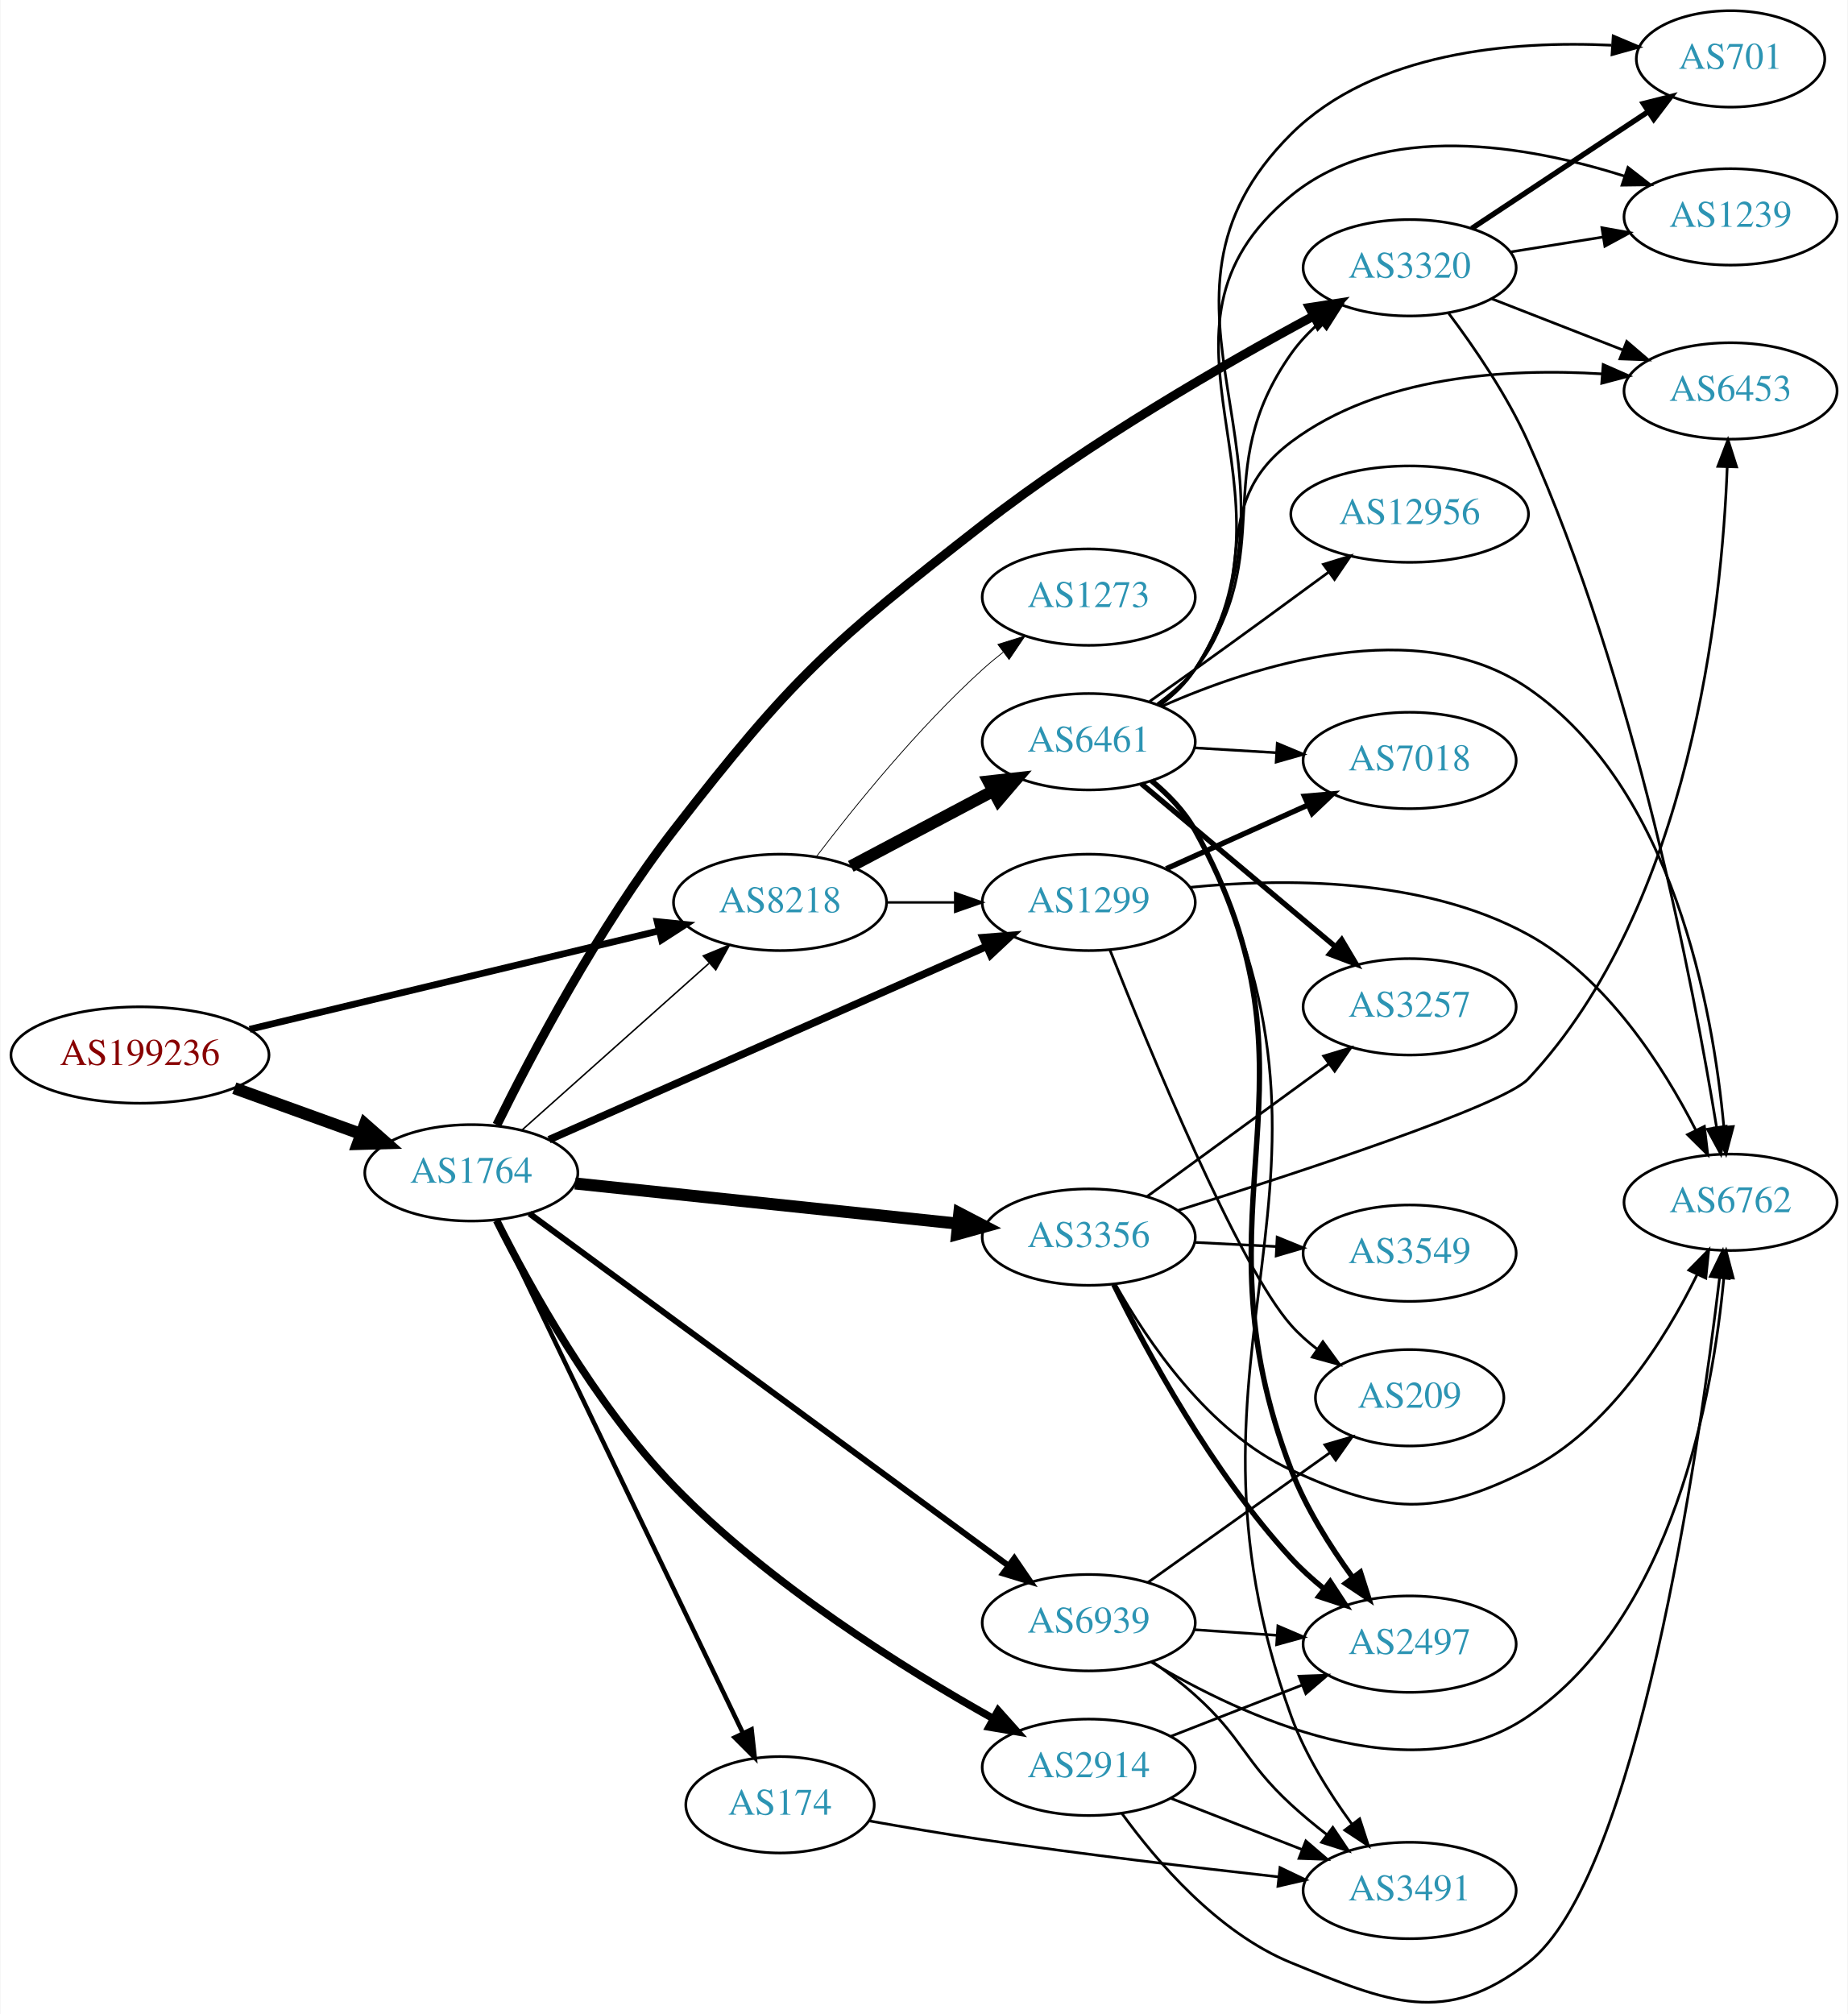
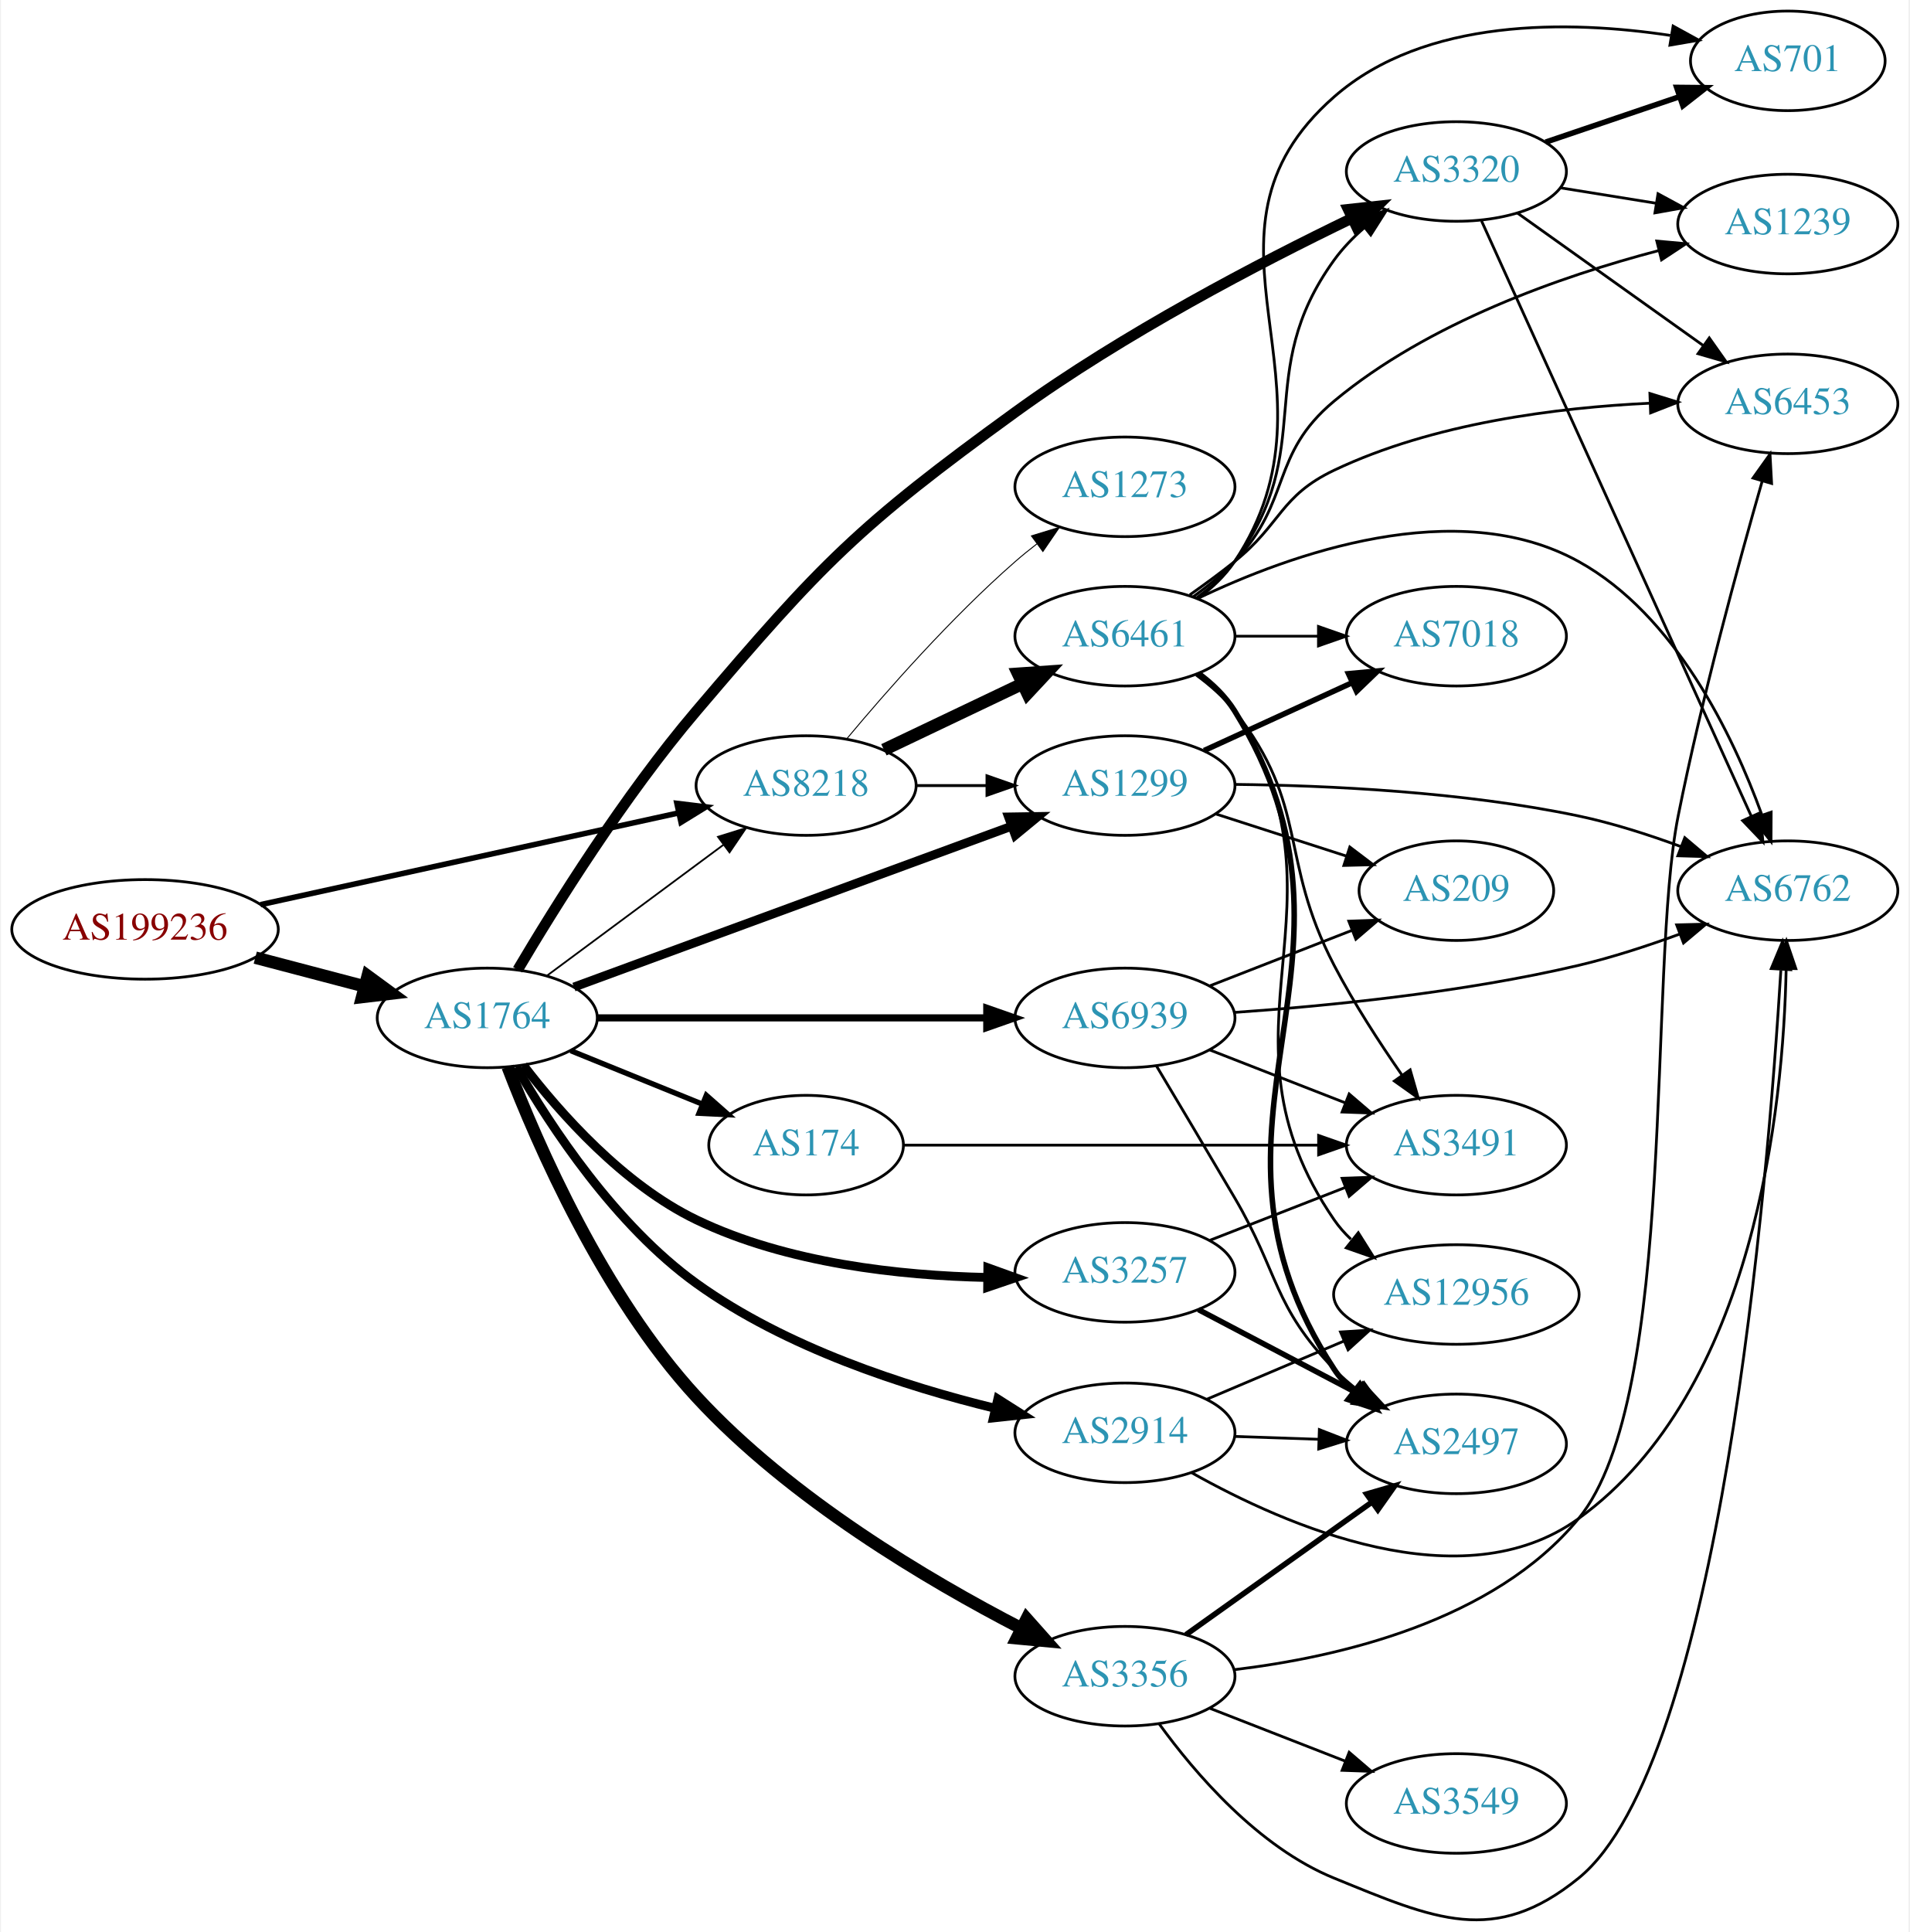
- <svg xmlns="http://www.w3.org/2000/svg" xmlns:xlink="http://www.w3.org/1999/xlink" width="690pt" height="752pt" viewBox="0.00 0.00 689.76 752.13">
-   <g id="graph0" class="graph" transform="scale(1 1) rotate(0) translate(4 748.13)">
-     <polygon fill="white" stroke="none" points="-4,4 -4,-748.13 685.755,-748.13 685.755,4 -4,4" />
+ <svg xmlns="http://www.w3.org/2000/svg" xmlns:xlink="http://www.w3.org/1999/xlink" width="690pt" height="698pt" viewBox="0.00 0.00 689.76 698.47">
+   <g id="graph0" class="graph" transform="scale(1 1) rotate(0) translate(4 694.473)">
+     <polygon fill="white" stroke="none" points="-4,4 -4,-694.473 685.755,-694.473 685.755,4 -4,4" />
    <g id="node1" class="node">
      <g id="a_node1">
        <a xlink:href="/asn/199236" xlink:title="AS199236 ~ Emarsys eMarketing Systems AG [AT]">
-           <ellipse fill="#ffffff" stroke="black" cx="48.096" cy="-354.13" rx="48.192" ry="18" />
-           <text text-anchor="middle" x="48.096" y="-350.43" font-family="Times,serif" font-size="14.00" fill="#880000">AS199236</text>
+           <ellipse fill="#ffffff" stroke="black" cx="48.096" cy="-358.473" rx="48.192" ry="18" />
+           <text text-anchor="middle" x="48.096" y="-354.773" font-family="Times,serif" font-size="14.00" fill="#880000">AS199236</text>
        </a>
      </g>
    </g>
    <g id="node2" class="node">
      <g id="a_node2">
        <a xlink:href="/asn/1764" xlink:title="AS1764 ~ NEXTLAYER-AS [AT]">
-           <ellipse fill="#ffffff" stroke="black" cx="171.838" cy="-310.13" rx="39.794" ry="18" />
-           <text text-anchor="middle" x="171.838" y="-306.43" font-family="Times,serif" font-size="14.00" fill="#2c94b3">AS1764</text>
+           <ellipse fill="#ffffff" stroke="black" cx="171.838" cy="-326.473" rx="39.794" ry="18" />
+           <text text-anchor="middle" x="171.838" y="-322.773" font-family="Times,serif" font-size="14.00" fill="#2c94b3">AS1764</text>
        </a>
      </g>
    </g>
    <g id="edge1" class="edge">
-       <path fill="none" stroke="black" stroke-width="4.5" d="M83.332,-341.757C97.985,-336.461 115.204,-330.237 130.474,-324.719" />
-       <polygon fill="black" stroke="black" stroke-width="4.5" points="132.114,-328.313 140.18,-321.211 129.437,-320.907 132.114,-328.313" />
+       <path fill="none" stroke="black" stroke-width="4.5" d="M87.951,-348.26C100.47,-344.97 114.425,-341.301 127.261,-337.927" />
+       <polygon fill="black" stroke="black" stroke-width="4.5" points="128.596,-341.648 137.267,-335.297 126.594,-334.032 128.596,-341.648" />
    </g>
    <g id="node3" class="node">
      <g id="a_node3">
        <a xlink:href="/asn/8218" xlink:title="AS8218 ~ legacy Neotelecoms [FR]">
-           <ellipse fill="#ffffff" stroke="black" cx="287.131" cy="-411.13" rx="39.794" ry="18" />
-           <text text-anchor="middle" x="287.131" y="-407.43" font-family="Times,serif" font-size="14.00" fill="#2c94b3">AS8218</text>
+           <ellipse fill="#ffffff" stroke="black" cx="287.131" cy="-410.473" rx="39.794" ry="18" />
+           <text text-anchor="middle" x="287.131" y="-406.773" font-family="Times,serif" font-size="14.00" fill="#2c94b3">AS8218</text>
        </a>
      </g>
    </g>
    <g id="edge2" class="edge">
-       <path fill="none" stroke="black" stroke-width="2.531" d="M89.037,-363.735C131.39,-373.92 198.106,-389.963 241.99,-400.516" />
-       <polygon fill="black" stroke="black" stroke-width="2.531" points="241.266,-403.941 251.807,-402.877 242.903,-397.135 241.266,-403.941" />
-     </g>
-     <g id="edge7" class="edge">
-       <path fill="none" stroke="black" stroke-width="0.562" d="M190.79,-326.134C209.6,-342.904 239.316,-369.395 260.571,-388.344" />
-       <polygon fill="black" stroke="black" stroke-width="0.562" points="258.47,-391.159 268.263,-395.201 263.128,-385.934 258.47,-391.159" />
+       <path fill="none" stroke="black" stroke-width="2" d="M89.844,-367.412C131.964,-376.653 197.549,-391.04 241.161,-400.608" />
+       <polygon fill="black" stroke="black" stroke-width="2" points="240.414,-404.027 250.931,-402.751 241.914,-397.19 240.414,-404.027" />
+     </g>
+     <g id="edge9" class="edge">
+       <path fill="none" stroke="black" stroke-width="0.643" d="M193.354,-341.685C211.209,-354.923 237.282,-374.255 257.245,-389.056" />
+       <polygon fill="black" stroke="black" stroke-width="0.643" points="255.267,-391.946 265.384,-395.091 259.436,-386.323 255.267,-391.946" />
    </g>
    <g id="node4" class="node">
      <g id="a_node4">
-         <a xlink:href="/asn/1299" xlink:title="AS1299 ~ Telia Carrier [EU]">
-           <ellipse fill="#ffffff" stroke="black" cx="402.424" cy="-411.13" rx="39.794" ry="18" />
-           <text text-anchor="middle" x="402.424" y="-407.43" font-family="Times,serif" font-size="14.00" fill="#2c94b3">AS1299</text>
+         <a xlink:href="/asn/2914" xlink:title="AS2914 ~ NTT America, Inc. [US]">
+           <ellipse fill="#ffffff" stroke="black" cx="402.424" cy="-176.473" rx="39.794" ry="18" />
+           <text text-anchor="middle" x="402.424" y="-172.773" font-family="Times,serif" font-size="14.00" fill="#2c94b3">AS2914</text>
        </a>
      </g>
    </g>
    <g id="edge3" class="edge">
-       <path fill="none" stroke="black" stroke-width="2.812" d="M200.867,-322.515C241.937,-340.661 318.535,-374.506 364.259,-394.709" />
-       <polygon fill="black" stroke="black" stroke-width="2.812" points="362.962,-397.962 373.523,-398.803 365.791,-391.56 362.962,-397.962" />
+       <path fill="none" stroke="black" stroke-width="3.214" d="M182.369,-308.724C194.717,-287.307 218.178,-251.556 247.484,-230.473 279.744,-207.266 322.887,-193.276 355.291,-185.371" />
+       <polygon fill="black" stroke="black" stroke-width="3.214" points="356.462,-188.692 365.407,-183.015 354.873,-181.875 356.462,-188.692" />
    </g>
    <g id="node5" class="node">
      <g id="a_node5">
-         <a xlink:href="/asn/174" xlink:title="AS174 ~ Cogent Communications [US]">
-           <ellipse fill="#ffffff" stroke="black" cx="287.131" cy="-74.13" rx="35.194" ry="18" />
-           <text text-anchor="middle" x="287.131" y="-70.43" font-family="Times,serif" font-size="14.00" fill="#2c94b3">AS174</text>
+         <a xlink:href="/asn/3356" xlink:title="AS3356 ~ Level 3 Parent, LLC [US]">
+           <ellipse fill="#ffffff" stroke="black" cx="402.424" cy="-88.473" rx="39.794" ry="18" />
+           <text text-anchor="middle" x="402.424" y="-84.773" font-family="Times,serif" font-size="14.00" fill="#2c94b3">AS3356</text>
        </a>
      </g>
    </g>
    <g id="edge4" class="edge">
-       <path fill="none" stroke="black" stroke-width="1.688" d="M181.353,-292.392C201.044,-251.374 249.824,-149.762 273.216,-101.034" />
-       <polygon fill="black" stroke="black" stroke-width="1.688" points="276.499,-102.282 277.671,-91.753 270.188,-99.253 276.499,-102.282" />
+       <path fill="none" stroke="black" stroke-width="4.5" d="M179.216,-308.756C189.925,-280.864 213.713,-226.125 247.484,-189.473 281.339,-152.731 331.24,-123.204 364.972,-105.779" />
+       <polygon fill="black" stroke="black" stroke-width="4.5" points="366.89,-109.221 374.03,-101.189 363.33,-102.196 366.89,-109.221" />
    </g>
    <g id="node6" class="node">
      <g id="a_node6">
-         <a xlink:href="/asn/3356" xlink:title="AS3356 ~ Level 3 Parent, LLC [US]">
-           <ellipse fill="#ffffff" stroke="black" cx="402.424" cy="-286.13" rx="39.794" ry="18" />
-           <text text-anchor="middle" x="402.424" y="-282.43" font-family="Times,serif" font-size="14.00" fill="#2c94b3">AS3356</text>
+         <a xlink:href="/asn/174" xlink:title="AS174 ~ Cogent Communications [US]">
+           <ellipse fill="#ffffff" stroke="black" cx="287.131" cy="-280.473" rx="35.194" ry="18" />
+           <text text-anchor="middle" x="287.131" y="-276.773" font-family="Times,serif" font-size="14.00" fill="#2c94b3">AS174</text>
        </a>
      </g>
    </g>
    <g id="edge5" class="edge">
-       <path fill="none" stroke="black" stroke-width="4.5" d="M210.584,-306.167C249.711,-302.059 310.99,-295.625 353.509,-291.161" />
-       <polygon fill="black" stroke="black" stroke-width="4.5" points="354.087,-295.06 363.621,-290.099 353.265,-287.228 354.087,-295.06" />
+       <path fill="none" stroke="black" stroke-width="1.929" d="M202.014,-314.627C216.427,-308.775 233.971,-301.651 249.301,-295.427" />
+       <polygon fill="black" stroke="black" stroke-width="1.929" points="251.05,-298.495 258.999,-291.49 248.417,-292.009 251.05,-298.495" />
    </g>
    <g id="node7" class="node">
      <g id="a_node7">
-         <a xlink:href="/asn/2914" xlink:title="AS2914 ~ NTT America, Inc. [US]">
-           <ellipse fill="#ffffff" stroke="black" cx="402.424" cy="-88.13" rx="39.794" ry="18" />
-           <text text-anchor="middle" x="402.424" y="-84.43" font-family="Times,serif" font-size="14.00" fill="#2c94b3">AS2914</text>
+         <a xlink:href="/asn/1299" xlink:title="AS1299 ~ Telia Carrier [EU]">
+           <ellipse fill="#ffffff" stroke="black" cx="402.424" cy="-410.473" rx="39.794" ry="18" />
+           <text text-anchor="middle" x="402.424" y="-406.773" font-family="Times,serif" font-size="14.00" fill="#2c94b3">AS1299</text>
        </a>
      </g>
    </g>
    <g id="edge6" class="edge">
-       <path fill="none" stroke="black" stroke-width="2.812" d="M181.294,-292.328C193.476,-267.957 217.795,-223.746 247.484,-193.13 283.098,-156.406 333.452,-124.987 366.746,-106.332" />
-       <polygon fill="black" stroke="black" stroke-width="2.812" points="368.593,-109.311 375.658,-101.415 365.212,-103.182 368.593,-109.311" />
+       <path fill="none" stroke="black" stroke-width="3.214" d="M203.192,-337.628C243.924,-352.596 316.354,-379.212 361.476,-395.793" />
+       <polygon fill="black" stroke="black" stroke-width="3.214" points="360.35,-399.108 370.944,-399.273 362.765,-392.538 360.35,-399.108" />
    </g>
    <g id="node8" class="node">
      <g id="a_node8">
-         <a xlink:href="/asn/3320" xlink:title="AS3320 ~ DTAG [DE]">
-           <ellipse fill="#ffffff" stroke="black" cx="522.266" cy="-648.13" rx="39.794" ry="18" />
-           <text text-anchor="middle" x="522.266" y="-644.43" font-family="Times,serif" font-size="14.00" fill="#2c94b3">AS3320</text>
-         </a>
-       </g>
-     </g>
-     <g id="edge8" class="edge">
-       <path fill="none" stroke="black" stroke-width="3.375" d="M181.378,-328.027C194.017,-353.658 219.27,-401.739 247.484,-438.13 291.638,-495.08 305.947,-507.824 362.777,-552.13 402.665,-583.227 453.336,-612.336 486.501,-630.17" />
-       <polygon fill="black" stroke="black" stroke-width="3.375" points="484.896,-633.281 495.368,-634.894 488.188,-627.103 484.896,-633.281" />
+         <a xlink:href="/asn/3257" xlink:title="AS3257 ~ GTT [DE]">
+           <ellipse fill="#ffffff" stroke="black" cx="402.424" cy="-234.473" rx="39.794" ry="18" />
+           <text text-anchor="middle" x="402.424" y="-230.773" font-family="Times,serif" font-size="14.00" fill="#2c94b3">AS3257</text>
+         </a>
+       </g>
+     </g>
+     <g id="edge7" class="edge">
+       <path fill="none" stroke="black" stroke-width="3.214" d="M184.937,-309.325C198.16,-292.058 221.024,-266.207 247.484,-253.473 280.185,-237.736 321.117,-233.303 352.552,-232.633" />
+       <polygon fill="black" stroke="black" stroke-width="3.214" points="352.856,-236.13 362.823,-232.539 352.792,-229.131 352.856,-236.13" />
    </g>
    <g id="node9" class="node">
      <g id="a_node9">
-         <a xlink:href="/asn/6939" xlink:title="AS6939 ~ Hurricane Electric LLC [US]">
-           <ellipse fill="#ffffff" stroke="black" cx="402.424" cy="-142.13" rx="39.794" ry="18" />
-           <text text-anchor="middle" x="402.424" y="-138.43" font-family="Times,serif" font-size="14.00" fill="#2c94b3">AS6939</text>
-         </a>
-       </g>
-     </g>
-     <g id="edge9" class="edge">
-       <path fill="none" stroke="black" stroke-width="2.25" d="M193.527,-294.925C234.393,-264.89 325.561,-197.886 372.408,-163.456" />
-       <polygon fill="black" stroke="black" stroke-width="2.25" points="374.632,-166.165 380.617,-157.422 370.487,-160.524 374.632,-166.165" />
-     </g>
-     <g id="edge11" class="edge">
-       <path fill="none" stroke="black" stroke-width="0.9" d="M326.803,-411.13C335.006,-411.13 343.77,-411.13 352.302,-411.13" />
-       <polygon fill="black" stroke="black" stroke-width="0.9" points="352.541,-414.63 362.541,-411.13 352.541,-407.63 352.541,-414.63" />
+         <a xlink:href="/asn/3320" xlink:title="AS3320 ~ DTAG [DE]">
+           <ellipse fill="#ffffff" stroke="black" cx="522.266" cy="-632.473" rx="39.794" ry="18" />
+           <text text-anchor="middle" x="522.266" y="-628.773" font-family="Times,serif" font-size="14.00" fill="#2c94b3">AS3320</text>
+         </a>
+       </g>
+     </g>
+     <g id="edge8" class="edge">
+       <path fill="none" stroke="black" stroke-width="3.857" d="M182.847,-343.871C196.224,-366.479 221.297,-406.699 247.484,-437.473 292.986,-490.946 305.937,-504.257 362.777,-545.473 401.864,-573.815 451.197,-599.507 484.353,-615.502" />
+       <polygon fill="black" stroke="black" stroke-width="3.857" points="483.141,-618.802 493.674,-619.948 486.155,-612.484 483.141,-618.802" />
    </g>
    <g id="node10" class="node">
      <g id="a_node10">
+         <a xlink:href="/asn/6939" xlink:title="AS6939 ~ Hurricane Electric LLC [US]">
+           <ellipse fill="#ffffff" stroke="black" cx="402.424" cy="-326.473" rx="39.794" ry="18" />
+           <text text-anchor="middle" x="402.424" y="-322.773" font-family="Times,serif" font-size="14.00" fill="#2c94b3">AS6939</text>
+         </a>
+       </g>
+     </g>
+     <g id="edge10" class="edge">
+       <path fill="none" stroke="black" stroke-width="2.571" d="M211.614,-326.473C250.447,-326.473 310.331,-326.473 352.428,-326.473" />
+       <polygon fill="black" stroke="black" stroke-width="2.571" points="352.457,-329.973 362.457,-326.473 352.457,-322.973 352.457,-329.973" />
+     </g>
+     <g id="edge23" class="edge">
+       <path fill="none" stroke="black" stroke-width="1.038" d="M326.803,-410.473C335.006,-410.473 343.77,-410.473 352.302,-410.473" />
+       <polygon fill="black" stroke="black" stroke-width="1.038" points="352.541,-413.973 362.541,-410.473 352.541,-406.973 352.541,-413.973" />
+     </g>
+     <g id="node19" class="node">
+       <g id="a_node19">
        <a xlink:href="/asn/6461" xlink:title="AS6461 ~ Zayo Bandwidth [US]">
-           <ellipse fill="#ffffff" stroke="black" cx="402.424" cy="-471.13" rx="39.794" ry="18" />
-           <text text-anchor="middle" x="402.424" y="-467.43" font-family="Times,serif" font-size="14.00" fill="#2c94b3">AS6461</text>
-         </a>
-       </g>
-     </g>
-     <g id="edge10" class="edge">
-       <path fill="none" stroke="black" stroke-width="4.5" d="M313.556,-424.595C329.189,-432.875 349.436,-443.597 366.553,-452.663" />
-       <polygon fill="black" stroke="black" stroke-width="4.5" points="365.012,-456.302 375.692,-457.502 368.697,-449.343 365.012,-456.302" />
-     </g>
-     <g id="node11" class="node">
-       <g id="a_node11">
+           <ellipse fill="#ffffff" stroke="black" cx="402.424" cy="-464.473" rx="39.794" ry="18" />
+           <text text-anchor="middle" x="402.424" y="-460.773" font-family="Times,serif" font-size="14.00" fill="#2c94b3">AS6461</text>
+         </a>
+       </g>
+     </g>
+     <g id="edge22" class="edge">
+       <path fill="none" stroke="black" stroke-width="4.5" d="M315.267,-423.408C330.261,-430.554 349.082,-439.525 365.306,-447.258" />
+       <polygon fill="black" stroke="black" stroke-width="4.5" points="363.788,-450.896 374.509,-451.644 367.176,-443.787 363.788,-450.896" />
+     </g>
+     <g id="node20" class="node">
+       <g id="a_node20">
        <a xlink:href="/asn/1273" xlink:title="AS1273 ~ Vodafone Group PLC [EU]">
-           <ellipse fill="#ffffff" stroke="black" cx="402.424" cy="-525.13" rx="39.794" ry="18" />
-           <text text-anchor="middle" x="402.424" y="-521.43" font-family="Times,serif" font-size="14.00" fill="#2c94b3">AS1273</text>
-         </a>
-       </g>
-     </g>
-     <g id="edge12" class="edge">
-       <path fill="none" stroke="black" stroke-width="0.3" d="M300.749,-428.275C314.751,-446.681 338.581,-476.225 362.777,-498.13 365.204,-500.328 367.817,-502.497 370.497,-504.595" />
-       <polygon fill="black" stroke="black" stroke-width="0.3" points="368.507,-507.477 378.624,-510.624 372.678,-501.855 368.507,-507.477" />
+           <ellipse fill="#ffffff" stroke="black" cx="402.424" cy="-518.473" rx="39.794" ry="18" />
+           <text text-anchor="middle" x="402.424" y="-514.773" font-family="Times,serif" font-size="14.00" fill="#2c94b3">AS1273</text>
+         </a>
+       </g>
+     </g>
+     <g id="edge24" class="edge">
+       <path fill="none" stroke="black" stroke-width="0.346" d="M301.761,-427.29C316.044,-444.403 339.59,-471.218 362.777,-491.473 365.243,-493.627 367.882,-495.767 370.579,-497.845" />
+       <polygon fill="black" stroke="black" stroke-width="0.346" points="368.604,-500.737 378.733,-503.844 372.752,-495.098 368.604,-500.737" />
    </g>
    <g id="node12" class="node">
      <g id="a_node12">
        <a xlink:href="/asn/6762" xlink:title="AS6762 ~ TELECOM ITALIA SPARKLE S.p.A. [IT]">
-           <ellipse fill="#ffffff" stroke="black" cx="642.109" cy="-299.13" rx="39.794" ry="18" />
-           <text text-anchor="middle" x="642.109" y="-295.43" font-family="Times,serif" font-size="14.00" fill="#2c94b3">AS6762</text>
-         </a>
-       </g>
-     </g>
-     <g id="edge22" class="edge">
-       <path fill="none" stroke="black" d="M440.183,-416.746C474.921,-420.212 527.39,-420.553 566.463,-399.13 595.848,-383.019 616.976,-349.867 629.096,-326.15" />
-       <polygon fill="black" stroke="black" points="632.344,-327.474 633.591,-316.953 626.055,-324.401 632.344,-327.474" />
-     </g>
-     <g id="node18" class="node">
-       <g id="a_node18">
-         <a xlink:href="/asn/7018" xlink:title="AS7018 ~ AT&amp;T Services, Inc. [US]">
-           <ellipse fill="#ffffff" stroke="black" cx="522.266" cy="-464.13" rx="39.794" ry="18" />
-           <text text-anchor="middle" x="522.266" y="-460.43" font-family="Times,serif" font-size="14.00" fill="#2c94b3">AS7018</text>
-         </a>
-       </g>
-     </g>
-     <g id="edge23" class="edge">
-       <path fill="none" stroke="black" stroke-width="2" d="M431.351,-423.691C447.201,-430.819 467.234,-439.829 484.366,-447.534" />
-       <polygon fill="black" stroke="black" stroke-width="2" points="482.984,-450.75 493.54,-451.66 485.855,-444.366 482.984,-450.75" />
-     </g>
-     <g id="node19" class="node">
-       <g id="a_node19">
-         <a xlink:href="/asn/209" xlink:title="AS209 ~ CenturyLink Communications, LLC [US]">
-           <ellipse fill="#ffffff" stroke="black" cx="522.266" cy="-226.13" rx="35.194" ry="18" />
-           <text text-anchor="middle" x="522.266" y="-222.43" font-family="Times,serif" font-size="14.00" fill="#2c94b3">AS209</text>
-         </a>
-       </g>
-     </g>
-     <g id="edge24" class="edge">
-       <path fill="none" stroke="black" d="M410.327,-393.38C424.714,-356.988 458.215,-275.463 478.07,-253.13 480.913,-249.933 484.224,-246.98 487.724,-244.293" />
-       <polygon fill="black" stroke="black" points="489.858,-247.074 496.105,-238.517 485.885,-241.31 489.858,-247.074" />
+           <ellipse fill="#ffffff" stroke="black" cx="642.109" cy="-372.473" rx="39.794" ry="18" />
+           <text text-anchor="middle" x="642.109" y="-368.773" font-family="Times,serif" font-size="14.00" fill="#2c94b3">AS6762</text>
+         </a>
+       </g>
+     </g>
+     <g id="edge20" class="edge">
+       <path fill="none" stroke="black" d="M426.609,-162.018C460.561,-142.898 524.334,-114.979 566.463,-145.473 630.332,-191.705 640.51,-294.405 641.516,-344.248" />
+       <polygon fill="black" stroke="black" points="638.016,-344.355 641.606,-354.323 645.016,-344.291 638.016,-344.355" />
+     </g>
+     <g id="node15" class="node">
+       <g id="a_node15">
+         <a xlink:href="/asn/2497" xlink:title="AS2497 ~ Internet Initiative Japan Inc. [JP]">
+           <ellipse fill="#ffffff" stroke="black" cx="522.266" cy="-172.473" rx="39.794" ry="18" />
+           <text text-anchor="middle" x="522.266" y="-168.773" font-family="Times,serif" font-size="14.00" fill="#2c94b3">AS2497</text>
+         </a>
+       </g>
+     </g>
+     <g id="edge18" class="edge">
+       <path fill="none" stroke="black" d="M442.01,-175.164C451.777,-174.832 462.393,-174.472 472.587,-174.126" />
+       <polygon fill="black" stroke="black" points="472.718,-177.623 482.594,-173.786 472.481,-170.627 472.718,-177.623" />
    </g>
    <g id="node17" class="node">
      <g id="a_node17">
-         <a xlink:href="/asn/3491" xlink:title="AS3491 ~ PCCW Global, Inc. [US]">
-           <ellipse fill="#ffffff" stroke="black" cx="522.266" cy="-42.13" rx="39.794" ry="18" />
-           <text text-anchor="middle" x="522.266" y="-38.43" font-family="Times,serif" font-size="14.00" fill="#2c94b3">AS3491</text>
-         </a>
-       </g>
-     </g>
-     <g id="edge21" class="edge">
-       <path fill="none" stroke="black" d="M320.404,-68.124C333.526,-65.783 348.852,-63.176 362.777,-61.13 399.728,-55.702 441.696,-50.723 473.159,-47.225" />
-       <polygon fill="black" stroke="black" points="473.848,-50.671 483.404,-46.097 473.081,-43.713 473.848,-50.671" />
-     </g>
-     <g id="edge13" class="edge">
-       <path fill="none" stroke="black" d="M412.42,-268.426C424.23,-247.386 447.148,-213.343 478.07,-199.13 513.766,-182.723 531.345,-181.522 566.463,-199.13 596.59,-214.237 617.667,-247.911 629.568,-272.008" />
-       <polygon fill="black" stroke="black" points="626.539,-273.791 633.964,-281.349 632.872,-270.811 626.539,-273.791" />
-     </g>
-     <g id="node13" class="node">
-       <g id="a_node13">
-         <a xlink:href="/asn/3549" xlink:title="AS3549 ~ Level 3 Parent, LLC [US]">
-           <ellipse fill="#ffffff" stroke="black" cx="522.266" cy="-280.13" rx="39.794" ry="18" />
-           <text text-anchor="middle" x="522.266" y="-276.43" font-family="Times,serif" font-size="14.00" fill="#2c94b3">AS3549</text>
-         </a>
-       </g>
-     </g>
-     <g id="edge14" class="edge">
-       <path fill="none" stroke="black" d="M442.01,-284.166C451.777,-283.668 462.393,-283.128 472.587,-282.609" />
-       <polygon fill="black" stroke="black" points="472.785,-286.103 482.594,-282.099 472.429,-279.112 472.785,-286.103" />
+         <a xlink:href="/asn/12956" xlink:title="AS12956 ~ TELXIUS [ES]">
+           <ellipse fill="#ffffff" stroke="black" cx="522.266" cy="-226.473" rx="44.393" ry="18" />
+           <text text-anchor="middle" x="522.266" y="-222.773" font-family="Times,serif" font-size="14.00" fill="#2c94b3">AS12956</text>
+         </a>
+       </g>
+     </g>
+     <g id="edge19" class="edge">
+       <path fill="none" stroke="black" d="M431.95,-188.577C446.869,-194.907 465.368,-202.756 481.654,-209.666" />
+       <polygon fill="black" stroke="black" points="480.37,-212.923 490.943,-213.607 483.104,-206.479 480.37,-212.923" />
+     </g>
+     <g id="edge16" class="edge">
+       <path fill="none" stroke="black" d="M414.751,-71.314C427.65,-53.499 450.543,-26.696 478.07,-15.473 514.449,-0.642 535.973,9.3 566.463,-15.473 617.517,-56.957 634.87,-266.281 639.596,-343.663" />
+       <polygon fill="black" stroke="black" points="636.127,-344.308 640.204,-354.087 643.115,-343.9 636.127,-344.308" />
    </g>
    <g id="node14" class="node">
      <g id="a_node14">
-         <a xlink:href="/asn/2497" xlink:title="AS2497 ~ Internet Initiative Japan Inc. [JP]">
-           <ellipse fill="#ffffff" stroke="black" cx="522.266" cy="-134.13" rx="39.794" ry="18" />
-           <text text-anchor="middle" x="522.266" y="-130.43" font-family="Times,serif" font-size="14.00" fill="#2c94b3">AS2497</text>
-         </a>
-       </g>
+         <a xlink:href="/asn/3549" xlink:title="AS3549 ~ Level 3 Parent, LLC [US]">
+           <ellipse fill="#ffffff" stroke="black" cx="522.266" cy="-42.473" rx="39.794" ry="18" />
+           <text text-anchor="middle" x="522.266" y="-38.773" font-family="Times,serif" font-size="14.00" fill="#2c94b3">AS3549</text>
+         </a>
+       </g>
+     </g>
+     <g id="edge14" class="edge">
+       <path fill="none" stroke="black" d="M433.161,-76.865C447.954,-71.091 466.032,-64.034 481.953,-57.819" />
+       <polygon fill="black" stroke="black" points="483.497,-60.974 491.539,-54.077 480.951,-54.453 483.497,-60.974" />
    </g>
    <g id="edge15" class="edge">
-       <path fill="none" stroke="black" stroke-width="2" d="M411.746,-268.441C423.942,-243.711 448.467,-198.238 478.07,-166.13 481.694,-162.2 485.859,-158.426 490.141,-154.936" />
-       <polygon fill="black" stroke="black" stroke-width="2" points="492.596,-157.464 498.41,-148.607 488.341,-151.906 492.596,-157.464" />
-     </g>
-     <g id="node15" class="node">
-       <g id="a_node15">
-         <a xlink:href="/asn/3257" xlink:title="AS3257 ~ GTT [DE]">
-           <ellipse fill="#ffffff" stroke="black" cx="522.266" cy="-372.13" rx="39.794" ry="18" />
-           <text text-anchor="middle" x="522.266" y="-368.43" font-family="Times,serif" font-size="14.00" fill="#2c94b3">AS3257</text>
-         </a>
-       </g>
-     </g>
-     <g id="edge16" class="edge">
-       <path fill="none" stroke="black" d="M424.22,-301.307C443.036,-315.039 470.942,-335.404 492.006,-350.777" />
-       <polygon fill="black" stroke="black" points="490.14,-353.748 500.281,-356.816 494.267,-348.093 490.14,-353.748" />
+       <path fill="none" stroke="black" stroke-width="2" d="M424.492,-103.491C443.228,-116.846 470.819,-136.513 491.751,-151.434" />
+       <polygon fill="black" stroke="black" stroke-width="2" points="489.809,-154.348 499.984,-157.303 493.872,-148.648 489.809,-154.348" />
    </g>
    <g id="node16" class="node">
      <g id="a_node16">
        <a xlink:href="/asn/6453" xlink:title="AS6453 ~ TATA COMMUNICATIONS (AMERICA) INC [US]">
-           <ellipse fill="#ffffff" stroke="black" cx="642.109" cy="-602.13" rx="39.794" ry="18" />
-           <text text-anchor="middle" x="642.109" y="-598.43" font-family="Times,serif" font-size="14.00" fill="#2c94b3">AS6453</text>
+           <ellipse fill="#ffffff" stroke="black" cx="642.109" cy="-548.473" rx="39.794" ry="18" />
+           <text text-anchor="middle" x="642.109" y="-544.773" font-family="Times,serif" font-size="14.00" fill="#2c94b3">AS6453</text>
        </a>
      </g>
    </g>
    <g id="edge17" class="edge">
-       <path fill="none" stroke="black" d="M435.551,-296.03C480.358,-310.094 557.198,-335.248 566.463,-345.13 627.278,-410.004 638.883,-521.518 640.866,-573.677" />
-       <polygon fill="black" stroke="black" points="637.373,-573.972 641.158,-583.868 644.37,-573.772 637.373,-573.972" />
-     </g>
-     <g id="edge19" class="edge">
-       <path fill="none" stroke="black" d="M414.751,-70.971C427.65,-53.156 450.543,-26.353 478.07,-15.13 514.449,-0.299 535.352,8.859 566.463,-15.13 607.286,-46.61 630.195,-205.598 638.017,-270.983" />
-       <polygon fill="black" stroke="black" points="634.55,-271.467 639.183,-280.995 641.503,-270.657 634.55,-271.467" />
-     </g>
-     <g id="edge18" class="edge">
-       <path fill="none" stroke="black" d="M433.161,-99.738C447.954,-105.513 466.032,-112.569 481.953,-118.784" />
-       <polygon fill="black" stroke="black" points="480.951,-122.15 491.539,-122.526 483.497,-115.63 480.951,-122.15" />
-     </g>
-     <g id="edge20" class="edge">
-       <path fill="none" stroke="black" d="M433.161,-76.522C447.954,-70.748 466.032,-63.691 481.953,-57.476" />
-       <polygon fill="black" stroke="black" points="483.497,-60.631 491.539,-53.734 480.951,-54.11 483.497,-60.631" />
-     </g>
-     <g id="edge27" class="edge">
-       <path fill="none" stroke="black" d="M536.851,-631.117C546.332,-618.509 558.641,-600.561 566.463,-583.13 606.406,-494.112 628.347,-379.463 636.877,-327.261" />
-       <polygon fill="black" stroke="black" points="640.379,-327.527 638.496,-317.101 633.466,-326.426 640.379,-327.527" />
-     </g>
-     <g id="edge28" class="edge">
-       <path fill="none" stroke="black" d="M553.003,-636.523C567.797,-630.748 585.874,-623.691 601.796,-617.476" />
-       <polygon fill="black" stroke="black" points="603.339,-620.631 611.382,-613.734 600.794,-614.11 603.339,-620.631" />
-     </g>
-     <g id="node20" class="node">
-       <g id="a_node20">
-         <a xlink:href="/asn/701" xlink:title="AS701 ~ UUNET [US]">
-           <ellipse fill="#ffffff" stroke="black" cx="642.109" cy="-726.13" rx="35.194" ry="18" />
-           <text text-anchor="middle" x="642.109" y="-722.43" font-family="Times,serif" font-size="14.00" fill="#2c94b3">AS701</text>
-         </a>
-       </g>
+       <path fill="none" stroke="black" d="M441.81,-90.826C479.587,-95.321 535.916,-108.284 566.463,-145.473 602.646,-189.527 591.288,-343.571 602.463,-399.473 610.991,-442.137 624.302,-490.798 632.863,-520.573" />
+       <polygon fill="black" stroke="black" points="629.531,-521.647 635.678,-530.276 636.254,-519.697 629.531,-521.647" />
+     </g>
+     <g id="node18" class="node">
+       <g id="a_node18">
+         <a xlink:href="/asn/3491" xlink:title="AS3491 ~ PCCW Global, Inc. [US]">
+           <ellipse fill="#ffffff" stroke="black" cx="522.266" cy="-280.473" rx="39.794" ry="18" />
+           <text text-anchor="middle" x="522.266" y="-276.773" font-family="Times,serif" font-size="14.00" fill="#2c94b3">AS3491</text>
+         </a>
+       </g>
+     </g>
+     <g id="edge21" class="edge">
+       <path fill="none" stroke="black" d="M322.531,-280.473C362.131,-280.473 427.473,-280.473 472.352,-280.473" />
+       <polygon fill="black" stroke="black" points="472.446,-283.973 482.446,-280.473 472.446,-276.973 472.446,-283.973" />
+     </g>
+     <g id="node11" class="node">
+       <g id="a_node11">
+         <a xlink:href="/asn/7018" xlink:title="AS7018 ~ AT&amp;T Services, Inc. [US]">
+           <ellipse fill="#ffffff" stroke="black" cx="522.266" cy="-464.473" rx="39.794" ry="18" />
+           <text text-anchor="middle" x="522.266" y="-460.773" font-family="Times,serif" font-size="14.00" fill="#2c94b3">AS7018</text>
+         </a>
+       </g>
+     </g>
+     <g id="edge11" class="edge">
+       <path fill="none" stroke="black" stroke-width="2" d="M431.053,-423.134C447.01,-430.446 467.28,-439.735 484.563,-447.654" />
+       <polygon fill="black" stroke="black" stroke-width="2" points="483.262,-450.908 493.811,-451.892 486.178,-444.544 483.262,-450.908" />
+     </g>
+     <g id="edge12" class="edge">
+       <path fill="none" stroke="black" d="M442.382,-410.884C475.676,-410.515 524.68,-408.257 566.463,-399.473 578.79,-396.882 591.831,-392.699 603.504,-388.391" />
+       <polygon fill="black" stroke="black" points="604.856,-391.621 612.942,-384.775 602.352,-385.084 604.856,-391.621" />
+     </g>
+     <g id="node13" class="node">
+       <g id="a_node13">
+         <a xlink:href="/asn/209" xlink:title="AS209 ~ CenturyLink Communications, LLC [US]">
+           <ellipse fill="#ffffff" stroke="black" cx="522.266" cy="-372.473" rx="35.194" ry="18" />
+           <text text-anchor="middle" x="522.266" y="-368.773" font-family="Times,serif" font-size="14.00" fill="#2c94b3">AS209</text>
+         </a>
+       </g>
+     </g>
+     <g id="edge13" class="edge">
+       <path fill="none" stroke="black" d="M435.314,-400.19C449.852,-395.502 467.193,-389.91 482.479,-384.981" />
+       <polygon fill="black" stroke="black" points="483.734,-388.254 492.177,-381.854 481.585,-381.592 483.734,-388.254" />
+     </g>
+     <g id="edge26" class="edge">
+       <path fill="none" stroke="black" stroke-width="2" d="M428.994,-221.02C445.903,-212.124 468.277,-200.352 486.758,-190.629" />
+       <polygon fill="black" stroke="black" stroke-width="2" points="488.526,-193.654 495.746,-185.9 485.267,-187.459 488.526,-193.654" />
    </g>
    <g id="edge25" class="edge">
-       <path fill="none" stroke="black" stroke-width="2" d="M545.432,-662.801C564.1,-675.158 590.964,-692.939 611.477,-706.517" />
-       <polygon fill="black" stroke="black" stroke-width="2" points="609.566,-709.449 619.837,-712.05 613.43,-703.612 609.566,-709.449" />
+       <path fill="none" stroke="black" d="M433.161,-246.081C447.954,-251.856 466.032,-258.912 481.953,-265.127" />
+       <polygon fill="black" stroke="black" points="480.951,-268.493 491.539,-268.869 483.497,-261.972 480.951,-268.493" />
+     </g>
+     <g id="edge30" class="edge">
+       <path fill="none" stroke="black" d="M531.366,-614.602C551.682,-569.78 604.891,-452.381 628.967,-399.264" />
+       <polygon fill="black" stroke="black" points="632.168,-400.678 633.108,-390.125 625.792,-397.789 632.168,-400.678" />
+     </g>
+     <g id="edge29" class="edge">
+       <path fill="none" stroke="black" d="M544.334,-617.456C563.07,-604.101 590.661,-584.433 611.594,-569.512" />
+       <polygon fill="black" stroke="black" points="613.715,-572.299 619.826,-563.644 609.652,-566.598 613.715,-572.299" />
    </g>
    <g id="node21" class="node">
      <g id="a_node21">
-         <a xlink:href="/asn/1239" xlink:title="AS1239 ~ Sprint [US]">
-           <ellipse fill="#ffffff" stroke="black" cx="642.109" cy="-667.13" rx="39.794" ry="18" />
-           <text text-anchor="middle" x="642.109" y="-663.43" font-family="Times,serif" font-size="14.00" fill="#2c94b3">AS1239</text>
-         </a>
-       </g>
-     </g>
-     <g id="edge26" class="edge">
-       <path fill="none" stroke="black" d="M559.907,-654.038C570.881,-655.807 583.064,-657.772 594.585,-659.629" />
-       <polygon fill="black" stroke="black" points="594.062,-663.09 604.491,-661.226 595.176,-656.179 594.062,-663.09" />
-     </g>
-     <g id="edge41" class="edge">
-       <path fill="none" stroke="black" d="M425.792,-127.425C459.269,-107.455 523.096,-77.462 566.463,-107.13 620.749,-144.269 635.562,-227.141 639.599,-270.867" />
-       <polygon fill="black" stroke="black" points="636.13,-271.397 640.411,-281.089 643.108,-270.843 636.13,-271.397" />
-     </g>
-     <g id="edge40" class="edge">
-       <path fill="none" stroke="black" d="M441.684,-139.533C451.563,-138.862 462.33,-138.131 472.66,-137.43" />
-       <polygon fill="black" stroke="black" points="473.055,-140.911 482.795,-136.742 472.581,-133.927 473.055,-140.911" />
-     </g>
-     <g id="edge39" class="edge">
-       <path fill="none" stroke="black" d="M426.189,-127.584C431.588,-123.771 437.191,-119.497 442.07,-115.13 460.14,-98.958 460.227,-90.552 478.07,-74.13 482.191,-70.338 486.753,-66.566 491.323,-63.012" />
-       <polygon fill="black" stroke="black" points="493.571,-65.701 499.464,-56.895 489.366,-60.104 493.571,-65.701" />
-     </g>
-     <g id="edge42" class="edge">
-       <path fill="none" stroke="black" d="M424.492,-157.148C443.46,-170.669 471.506,-190.66 492.528,-205.645" />
-       <polygon fill="black" stroke="black" points="490.601,-208.57 500.776,-211.524 494.664,-202.87 490.601,-208.57" />
-     </g>
-     <g id="edge34" class="edge">
-       <path fill="none" stroke="black" d="M428.45,-484.942C433.521,-488.675 438.413,-493.099 442.07,-498.13 474.309,-542.482 446.45,-571.335 478.07,-616.13 481.088,-620.405 484.855,-624.342 488.899,-627.884" />
-       <polygon fill="black" stroke="black" points="486.876,-630.746 496.893,-634.195 491.213,-625.251 486.876,-630.746" />
-     </g>
-     <g id="edge30" class="edge">
-       <path fill="none" stroke="black" d="M429.691,-484.333C464.21,-499.616 525.274,-519.309 566.463,-491.13 620.749,-453.991 635.562,-371.12 639.599,-327.394" />
-       <polygon fill="black" stroke="black" points="643.108,-327.418 640.411,-317.172 636.13,-326.863 643.108,-327.418" />
-     </g>
-     <g id="edge37" class="edge">
-       <path fill="none" stroke="black" stroke-width="2" d="M425.834,-456.59C432.032,-451.485 438.131,-445.227 442.07,-438.13 494.208,-344.211 439.424,-299.358 478.07,-199.13 483.547,-184.926 492.538,-170.669 500.902,-159.141" />
-       <polygon fill="black" stroke="black" stroke-width="2" points="503.886,-160.998 507.108,-150.905 498.295,-156.785 503.886,-160.998" />
-     </g>
-     <g id="edge29" class="edge">
-       <path fill="none" stroke="black" stroke-width="2" d="M422.096,-455.443C441.633,-439.031 472.478,-413.117 494.581,-394.549" />
-       <polygon fill="black" stroke="black" stroke-width="2" points="496.886,-397.184 502.291,-388.072 492.383,-391.824 496.886,-397.184" />
-     </g>
-     <g id="edge33" class="edge">
-       <path fill="none" stroke="black" d="M428.068,-485.235C433.158,-488.953 438.155,-493.297 442.07,-498.13 467.893,-530.011 445.239,-558.528 478.07,-583.13 511.072,-607.86 558.862,-610.703 594.176,-608.5" />
-       <polygon fill="black" stroke="black" points="594.544,-611.982 604.242,-607.717 594.001,-605.003 594.544,-611.982" />
-     </g>
-     <g id="edge38" class="edge">
-       <path fill="none" stroke="black" d="M426.419,-456.354C432.482,-451.313 438.36,-445.151 442.07,-438.13 511.215,-307.3 427.685,-246.267 478.07,-107.13 483.254,-92.816 492.208,-78.546 500.625,-67.038" />
-       <polygon fill="black" stroke="black" points="503.609,-68.897 506.885,-58.822 498.041,-64.655 503.609,-68.897" />
-     </g>
-     <g id="edge35" class="edge">
-       <path fill="none" stroke="black" d="M442.01,-468.838C451.777,-468.258 462.393,-467.627 472.587,-467.022" />
-       <polygon fill="black" stroke="black" points="472.819,-470.514 482.594,-466.428 472.404,-463.527 472.819,-470.514" />
-     </g>
-     <g id="edge36" class="edge">
-       <path fill="none" stroke="black" d="M428.899,-484.635C433.947,-488.384 438.716,-492.892 442.07,-498.13 490.773,-574.191 413.951,-634.523 478.07,-698.13 509.061,-728.874 560.726,-732.981 597.59,-731.244" />
-       <polygon fill="black" stroke="black" points="598.283,-734.707 608.04,-730.578 597.838,-727.721 598.283,-734.707" />
-     </g>
-     <g id="edge31" class="edge">
-       <path fill="none" stroke="black" d="M428.812,-484.691C433.864,-488.438 438.657,-492.93 442.07,-498.13 486.119,-565.243 415.906,-624.337 478.07,-675.13 512.572,-703.321 566.189,-693.869 602.429,-682.377" />
-       <polygon fill="black" stroke="black" points="603.793,-685.611 612.159,-679.111 601.565,-678.975 603.793,-685.611" />
+         <a xlink:href="/asn/701" xlink:title="AS701 ~ UUNET [US]">
+           <ellipse fill="#ffffff" stroke="black" cx="642.109" cy="-672.473" rx="35.194" ry="18" />
+           <text text-anchor="middle" x="642.109" y="-668.773" font-family="Times,serif" font-size="14.00" fill="#2c94b3">AS701</text>
+         </a>
+       </g>
+     </g>
+     <g id="edge27" class="edge">
+       <path fill="none" stroke="black" stroke-width="2" d="M554.537,-643.088C569.303,-648.1 587.067,-654.129 602.65,-659.419" />
+       <polygon fill="black" stroke="black" stroke-width="2" points="601.927,-662.87 612.522,-662.77 604.177,-656.241 601.927,-662.87" />
    </g>
    <g id="node22" class="node">
      <g id="a_node22">
-         <a xlink:href="/asn/12956" xlink:title="AS12956 ~ TELXIUS [ES]">
-           <ellipse fill="#ffffff" stroke="black" cx="522.266" cy="-556.13" rx="44.393" ry="18" />
-           <text text-anchor="middle" x="522.266" y="-552.43" font-family="Times,serif" font-size="14.00" fill="#2c94b3">AS12956</text>
-         </a>
-       </g>
+         <a xlink:href="/asn/1239" xlink:title="AS1239 ~ Sprint [US]">
+           <ellipse fill="#ffffff" stroke="black" cx="642.109" cy="-613.473" rx="39.794" ry="18" />
+           <text text-anchor="middle" x="642.109" y="-609.773" font-family="Times,serif" font-size="14.00" fill="#2c94b3">AS1239</text>
+         </a>
+       </g>
+     </g>
+     <g id="edge28" class="edge">
+       <path fill="none" stroke="black" d="M559.907,-626.566C570.881,-624.796 583.064,-622.832 594.585,-620.974" />
+       <polygon fill="black" stroke="black" points="595.176,-624.424 604.491,-619.377 594.062,-617.514 595.176,-624.424" />
+     </g>
+     <g id="edge40" class="edge">
+       <path fill="none" stroke="black" d="M442.07,-328.457C475.382,-330.763 524.581,-335.599 566.463,-345.473 578.618,-348.339 591.522,-352.56 603.122,-356.816" />
+       <polygon fill="black" stroke="black" points="601.921,-360.104 612.513,-360.372 604.4,-353.558 601.921,-360.104" />
+     </g>
+     <g id="edge41" class="edge">
+       <path fill="none" stroke="black" d="M433.161,-338.081C448.778,-344.177 468.054,-351.702 484.591,-358.157" />
+       <polygon fill="black" stroke="black" points="483.374,-361.439 493.963,-361.815 485.92,-354.918 483.374,-361.439" />
+     </g>
+     <g id="edge42" class="edge">
+       <path fill="none" stroke="black" d="M413.807,-309.121C421.615,-296.045 432.559,-277.66 442.07,-261.473 458.213,-234.001 455.909,-222.368 478.07,-199.473 480.684,-196.773 483.621,-194.224 486.701,-191.853" />
+       <polygon fill="black" stroke="black" points="488.877,-194.602 495.066,-186.003 484.866,-188.865 488.877,-194.602" />
+     </g>
+     <g id="edge43" class="edge">
+       <path fill="none" stroke="black" d="M433.161,-314.866C447.954,-309.091 466.032,-302.034 481.953,-295.819" />
+       <polygon fill="black" stroke="black" points="483.497,-298.974 491.539,-292.077 480.951,-292.453 483.497,-298.974" />
+     </g>
+     <g id="edge34" class="edge">
+       <path fill="none" stroke="black" d="M428.365,-478.347C433.44,-482.077 438.356,-486.484 442.07,-491.473 472.538,-532.395 448.174,-559.132 478.07,-600.473 481.136,-604.713 484.931,-608.631 488.988,-612.164" />
+       <polygon fill="black" stroke="black" points="486.97,-615.029 496.992,-618.468 491.302,-609.53 486.97,-615.029" />
+     </g>
+     <g id="edge33" class="edge">
+       <path fill="none" stroke="black" d="M442.337,-464.473C451.89,-464.473 462.239,-464.473 472.202,-464.473" />
+       <polygon fill="black" stroke="black" points="472.395,-467.973 482.395,-464.473 472.395,-460.973 472.395,-467.973" />
    </g>
    <g id="edge32" class="edge">
-       <path fill="none" stroke="black" d="M425.15,-486.182C430.685,-490.052 436.612,-494.225 442.07,-498.13 458.639,-509.983 477.003,-523.413 491.872,-534.363" />
-       <polygon fill="black" stroke="black" points="490.057,-537.374 500.183,-540.493 494.212,-531.74 490.057,-537.374" />
+       <path fill="none" stroke="black" d="M428.579,-478.034C462.129,-494.112 522.402,-515.846 566.463,-491.473 601.434,-472.128 622.221,-428.787 632.653,-400.098" />
+       <polygon fill="black" stroke="black" points="636.092,-400.858 636.034,-390.263 629.473,-398.581 636.092,-400.858" />
+     </g>
+     <g id="edge37" class="edge">
+       <path fill="none" stroke="black" stroke-width="2" d="M429.009,-451.038C434.051,-447.285 438.79,-442.758 442.07,-437.473 498.494,-346.581 419.34,-288.892 478.07,-199.473 479.964,-196.59 482.283,-193.959 484.854,-191.57" />
+       <polygon fill="black" stroke="black" stroke-width="2" points="487.404,-194.021 493.149,-185.119 483.107,-188.495 487.404,-194.021" />
+     </g>
+     <g id="edge39" class="edge">
+       <path fill="none" stroke="black" d="M425.864,-479.403C431.272,-483.204 436.962,-487.377 442.07,-491.473 459.004,-505.052 458.47,-515.149 478.07,-524.473 513.893,-541.516 558.74,-547.137 592.326,-548.71" />
+       <polygon fill="black" stroke="black" points="592.244,-552.21 602.365,-549.077 592.5,-545.214 592.244,-552.21" />
+     </g>
+     <g id="edge38" class="edge">
+       <path fill="none" stroke="black" d="M428.841,-450.931C433.892,-447.184 438.677,-442.686 442.07,-437.473 487.534,-367.64 430.835,-322.121 478.07,-253.473 479.809,-250.946 481.87,-248.608 484.133,-246.454" />
+       <polygon fill="black" stroke="black" points="486.799,-248.805 492.437,-239.834 482.436,-243.332 486.799,-248.805" />
+     </g>
+     <g id="edge35" class="edge">
+       <path fill="none" stroke="black" d="M428.167,-450.448C433.253,-446.726 438.222,-442.361 442.07,-437.473 469.233,-402.975 457.804,-384.424 478.07,-345.473 485.147,-331.872 494.407,-317.595 502.538,-305.897" />
+       <polygon fill="black" stroke="black" points="505.556,-307.692 508.481,-297.509 499.844,-303.645 505.556,-307.692" />
+     </g>
+     <g id="edge36" class="edge">
+       <path fill="none" stroke="black" d="M428.772,-478.061C433.826,-481.806 438.63,-486.291 442.07,-491.473 484.303,-555.093 420.643,-609.142 478.07,-659.473 510.917,-688.261 563.152,-687.148 599.618,-681.673" />
+       <polygon fill="black" stroke="black" points="600.637,-685.051 609.922,-679.948 599.481,-678.147 600.637,-685.051" />
+     </g>
+     <g id="edge31" class="edge">
+       <path fill="none" stroke="black" d="M427.126,-478.758C432.378,-482.521 437.68,-486.838 442.07,-491.473 462.933,-513.501 454.762,-530.052 478.07,-549.473 512.09,-577.82 560.163,-594.626 595.293,-603.849" />
+       <polygon fill="black" stroke="black" points="594.74,-607.319 605.291,-606.362 596.446,-600.53 594.74,-607.319" />
    </g>
  </g>
</svg>
